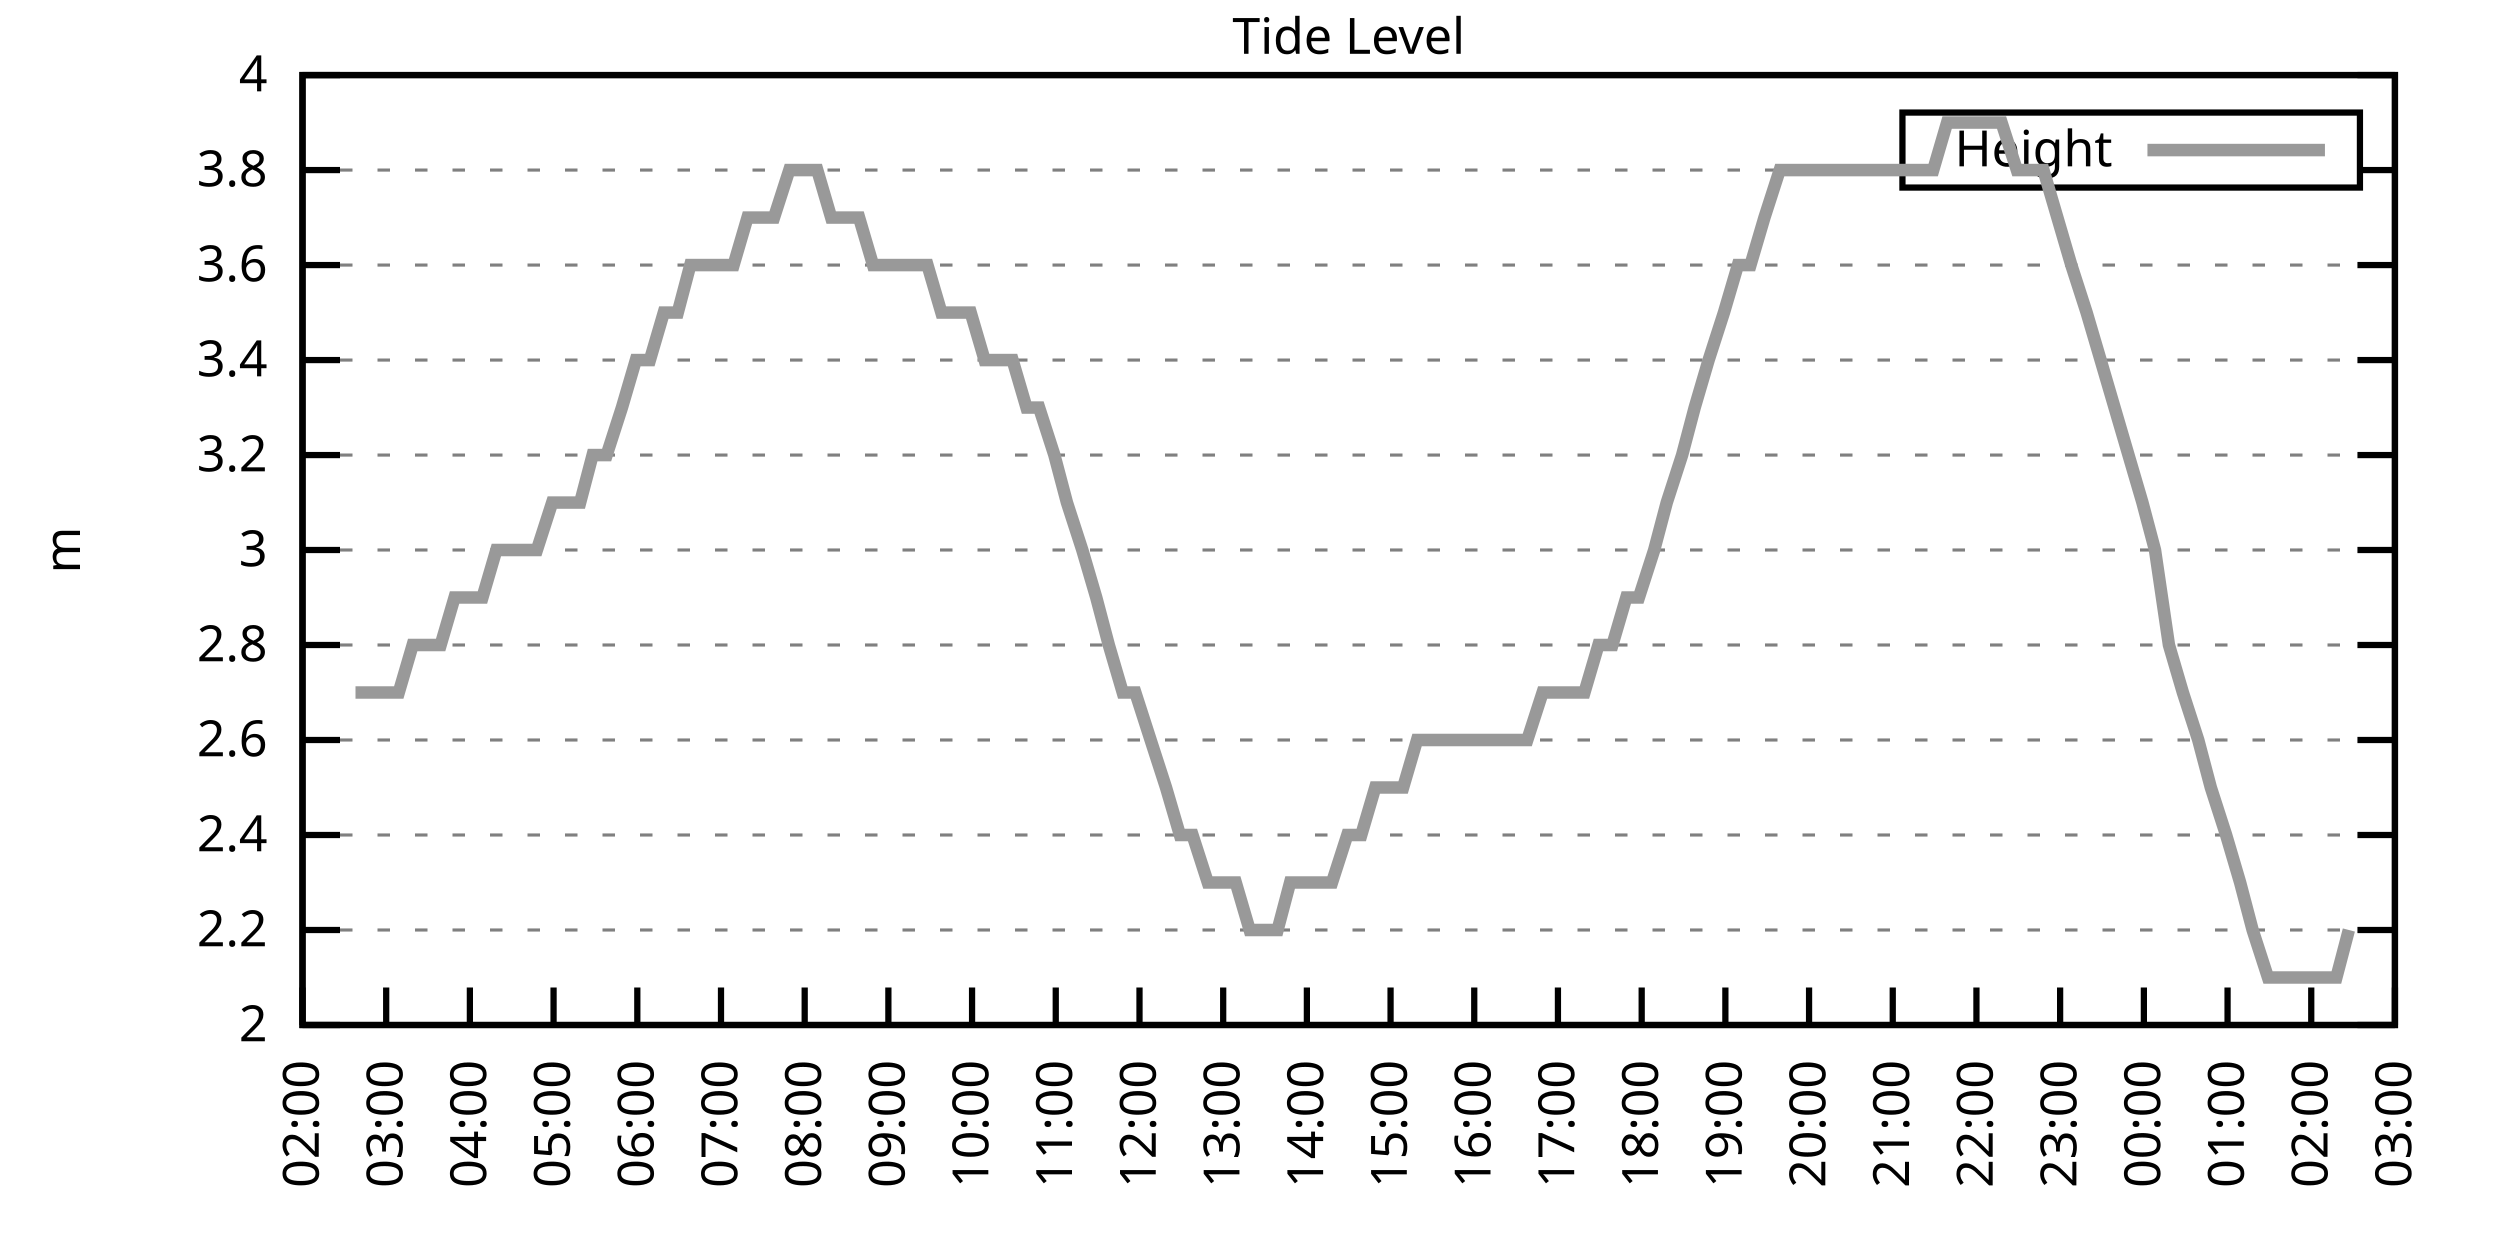
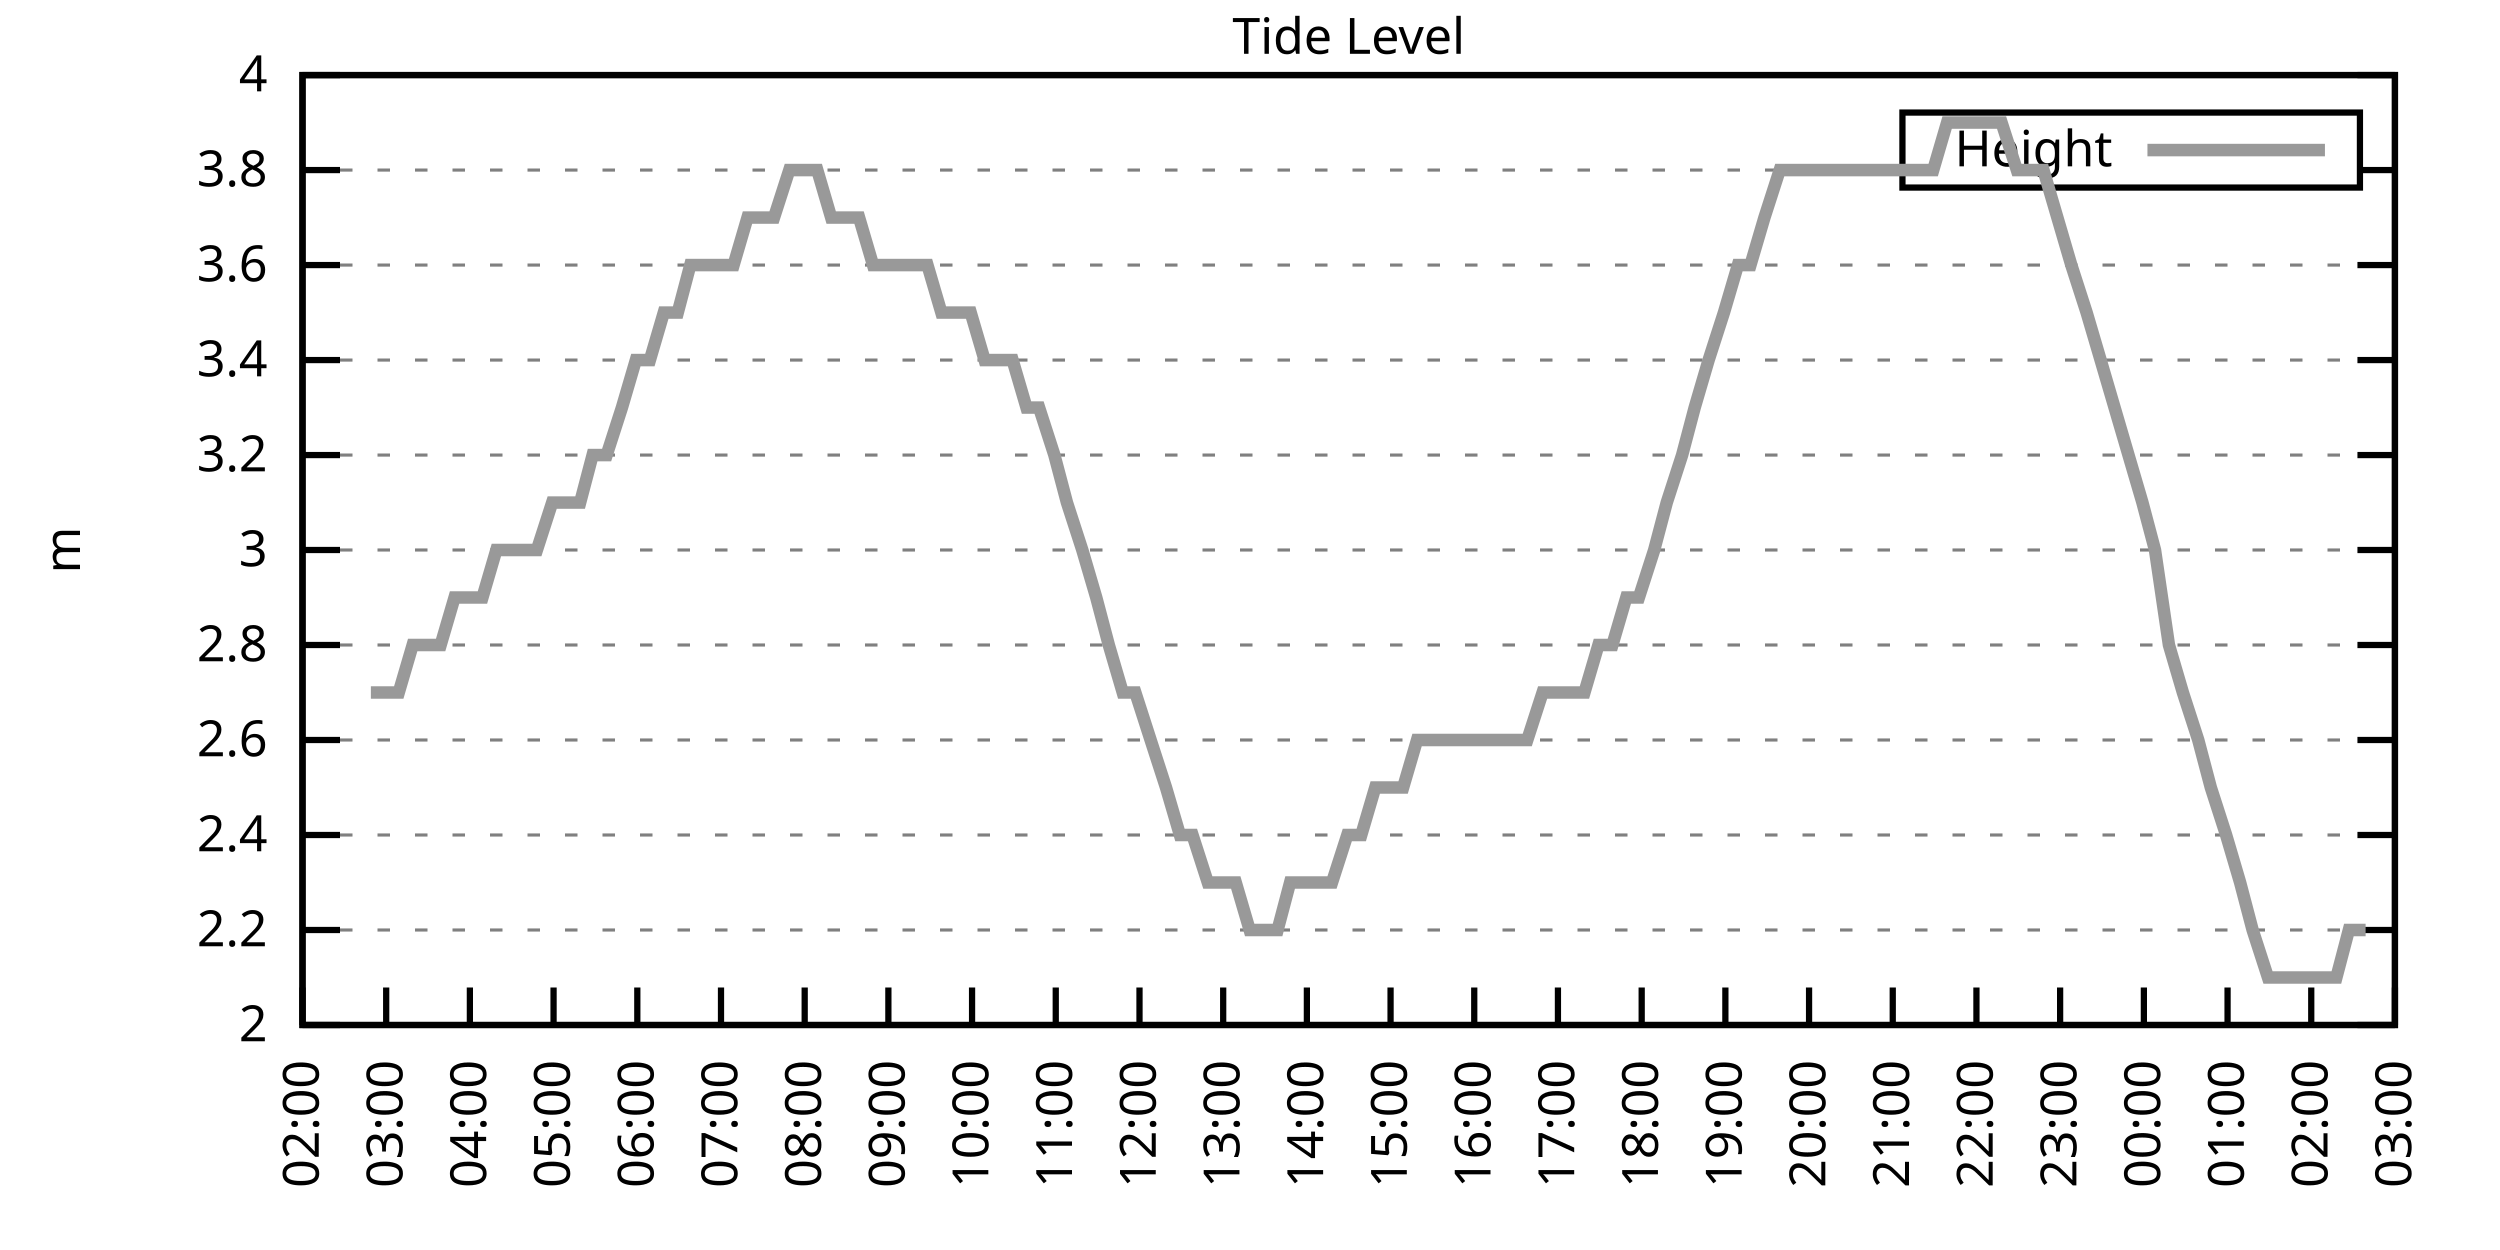
<svg xmlns="http://www.w3.org/2000/svg" xmlns:xlink="http://www.w3.org/1999/xlink" width="400" height="200" viewBox="0 0 400 200">
  <g id="gnuplot_canvas">
    <rect x="0" y="0" width="400" height="200" fill="none" />
    <defs>
      <circle id="gpDot" r="0.5" stroke-width="0.5" stroke="currentColor" />
      <path id="gpPt0" stroke-width="0.333" stroke="currentColor" d="M-1,0 h2 M0,-1 v2" />
      <path id="gpPt1" stroke-width="0.333" stroke="currentColor" d="M-1,-1 L1,1 M1,-1 L-1,1" />
      <path id="gpPt2" stroke-width="0.333" stroke="currentColor" d="M-1,0 L1,0 M0,-1 L0,1 M-1,-1 L1,1 M-1,1 L1,-1" />
      <rect id="gpPt3" stroke-width="0.333" stroke="currentColor" x="-1" y="-1" width="2" height="2" />
      <rect id="gpPt4" stroke-width="0.333" stroke="currentColor" fill="currentColor" x="-1" y="-1" width="2" height="2" />
      <circle id="gpPt5" stroke-width="0.333" stroke="currentColor" cx="0" cy="0" r="1" />
      <use xlink:href="#gpPt5" id="gpPt6" fill="currentColor" stroke="none" />
      <path id="gpPt7" stroke-width="0.333" stroke="currentColor" d="M0,-1.33 L-1.33,0.67 L1.33,0.67 z" />
      <use xlink:href="#gpPt7" id="gpPt8" fill="currentColor" stroke="none" />
      <use xlink:href="#gpPt7" id="gpPt9" stroke="currentColor" transform="rotate(180)" />
      <use xlink:href="#gpPt9" id="gpPt10" fill="currentColor" stroke="none" />
      <use xlink:href="#gpPt3" id="gpPt11" stroke="currentColor" transform="rotate(45)" />
      <use xlink:href="#gpPt11" id="gpPt12" fill="currentColor" stroke="none" />
      <path id="gpPt13" stroke-width="0.333" stroke="currentColor" d="M0,1.330 L1.265,0.411 L0.782,-1.067 L-0.782,-1.076 L-1.265,0.411 z" />
      <use xlink:href="#gpPt13" id="gpPt14" fill="currentColor" stroke="none" />
      <filter id="textbox" filterUnits="objectBoundingBox" x="0" y="0" height="1" width="1">
        <feFlood flood-color="white" flood-opacity="1" result="bgnd" />
        <feComposite in="SourceGraphic" in2="bgnd" operator="atop" />
      </filter>
      <filter id="greybox" filterUnits="objectBoundingBox" x="0" y="0" height="1" width="1">
        <feFlood flood-color="lightgrey" flood-opacity="1" result="grey" />
        <feComposite in="SourceGraphic" in2="grey" operator="atop" />
      </filter>
    </defs>
    <g fill="none" color="white" stroke="currentColor" stroke-width="1.00" stroke-linecap="butt" stroke-linejoin="miter">
</g>
    <g fill="none" color="black" stroke="currentColor" stroke-width="1.00" stroke-linecap="butt" stroke-linejoin="miter">
      <g stroke="none" shape-rendering="crispEdges">
        <polygon fill="rgb(255, 255, 255)" points="48.40,164.00 383.18,164.00 383.18,12.02 48.40,12.02 " />
      </g>
    </g>
    <g fill="none" color="black" stroke="currentColor" stroke-width="1.00" stroke-linecap="butt" stroke-linejoin="miter">
</g>
    <g fill="none" color="black" stroke="black" stroke-width="0.50" stroke-linecap="butt" stroke-linejoin="miter">
</g>
    <g fill="none" color="gray" stroke="currentColor" stroke-width="0.50" stroke-linecap="butt" stroke-linejoin="miter">
      <path stroke="gray" stroke-dasharray="2,4" class="gridline" d="M48.40,164.00 L383.19,164.00  " />
    </g>
    <g fill="none" color="gray" stroke="gray" stroke-width="1.00" stroke-linecap="butt" stroke-linejoin="miter">
</g>
    <g fill="none" color="black" stroke="currentColor" stroke-width="1.00" stroke-linecap="butt" stroke-linejoin="miter">
      <path stroke="black" d="M48.40,164.00 L54.40,164.00 M383.19,164.00 L377.19,164.00  " />
      <g transform="translate(42.80,166.60)" stroke="none" fill="black" font-family="Sans" font-size="8.00" text-anchor="end">
        <text>
          <tspan font-family="Sans"> 2</tspan>
        </text>
      </g>
    </g>
    <g fill="none" color="black" stroke="currentColor" stroke-width="1.00" stroke-linecap="butt" stroke-linejoin="miter">
</g>
    <g fill="none" color="black" stroke="black" stroke-width="0.50" stroke-linecap="butt" stroke-linejoin="miter">
</g>
    <g fill="none" color="gray" stroke="currentColor" stroke-width="0.50" stroke-linecap="butt" stroke-linejoin="miter">
      <path stroke="gray" stroke-dasharray="2,4" class="gridline" d="M48.40,148.80 L383.19,148.80  " />
    </g>
    <g fill="none" color="gray" stroke="gray" stroke-width="1.00" stroke-linecap="butt" stroke-linejoin="miter">
</g>
    <g fill="none" color="black" stroke="currentColor" stroke-width="1.00" stroke-linecap="butt" stroke-linejoin="miter">
      <path stroke="black" d="M48.40,148.80 L54.40,148.80 M383.19,148.80 L377.19,148.80  " />
      <g transform="translate(42.80,151.40)" stroke="none" fill="black" font-family="Sans" font-size="8.00" text-anchor="end">
        <text>
          <tspan font-family="Sans"> 2.2</tspan>
        </text>
      </g>
    </g>
    <g fill="none" color="black" stroke="currentColor" stroke-width="1.00" stroke-linecap="butt" stroke-linejoin="miter">
</g>
    <g fill="none" color="black" stroke="black" stroke-width="0.50" stroke-linecap="butt" stroke-linejoin="miter">
</g>
    <g fill="none" color="gray" stroke="currentColor" stroke-width="0.50" stroke-linecap="butt" stroke-linejoin="miter">
      <path stroke="gray" stroke-dasharray="2,4" class="gridline" d="M48.40,133.60 L383.19,133.60  " />
    </g>
    <g fill="none" color="gray" stroke="gray" stroke-width="1.00" stroke-linecap="butt" stroke-linejoin="miter">
</g>
    <g fill="none" color="black" stroke="currentColor" stroke-width="1.00" stroke-linecap="butt" stroke-linejoin="miter">
      <path stroke="black" d="M48.40,133.60 L54.40,133.60 M383.19,133.60 L377.19,133.60  " />
      <g transform="translate(42.80,136.20)" stroke="none" fill="black" font-family="Sans" font-size="8.00" text-anchor="end">
        <text>
          <tspan font-family="Sans"> 2.4</tspan>
        </text>
      </g>
    </g>
    <g fill="none" color="black" stroke="currentColor" stroke-width="1.00" stroke-linecap="butt" stroke-linejoin="miter">
</g>
    <g fill="none" color="black" stroke="black" stroke-width="0.50" stroke-linecap="butt" stroke-linejoin="miter">
</g>
    <g fill="none" color="gray" stroke="currentColor" stroke-width="0.50" stroke-linecap="butt" stroke-linejoin="miter">
      <path stroke="gray" stroke-dasharray="2,4" class="gridline" d="M48.40,118.40 L383.19,118.40  " />
    </g>
    <g fill="none" color="gray" stroke="gray" stroke-width="1.00" stroke-linecap="butt" stroke-linejoin="miter">
</g>
    <g fill="none" color="black" stroke="currentColor" stroke-width="1.00" stroke-linecap="butt" stroke-linejoin="miter">
      <path stroke="black" d="M48.40,118.40 L54.40,118.40 M383.19,118.40 L377.19,118.40  " />
      <g transform="translate(42.80,121.00)" stroke="none" fill="black" font-family="Sans" font-size="8.00" text-anchor="end">
        <text>
          <tspan font-family="Sans"> 2.6</tspan>
        </text>
      </g>
    </g>
    <g fill="none" color="black" stroke="currentColor" stroke-width="1.00" stroke-linecap="butt" stroke-linejoin="miter">
</g>
    <g fill="none" color="black" stroke="black" stroke-width="0.50" stroke-linecap="butt" stroke-linejoin="miter">
</g>
    <g fill="none" color="gray" stroke="currentColor" stroke-width="0.50" stroke-linecap="butt" stroke-linejoin="miter">
      <path stroke="gray" stroke-dasharray="2,4" class="gridline" d="M48.40,103.20 L383.19,103.20  " />
    </g>
    <g fill="none" color="gray" stroke="gray" stroke-width="1.00" stroke-linecap="butt" stroke-linejoin="miter">
</g>
    <g fill="none" color="black" stroke="currentColor" stroke-width="1.00" stroke-linecap="butt" stroke-linejoin="miter">
      <path stroke="black" d="M48.40,103.20 L54.40,103.20 M383.19,103.20 L377.19,103.20  " />
      <g transform="translate(42.80,105.80)" stroke="none" fill="black" font-family="Sans" font-size="8.00" text-anchor="end">
        <text>
          <tspan font-family="Sans"> 2.8</tspan>
        </text>
      </g>
    </g>
    <g fill="none" color="black" stroke="currentColor" stroke-width="1.00" stroke-linecap="butt" stroke-linejoin="miter">
</g>
    <g fill="none" color="black" stroke="black" stroke-width="0.50" stroke-linecap="butt" stroke-linejoin="miter">
</g>
    <g fill="none" color="gray" stroke="currentColor" stroke-width="0.50" stroke-linecap="butt" stroke-linejoin="miter">
      <path stroke="gray" stroke-dasharray="2,4" class="gridline" d="M48.40,88.00 L383.19,88.00  " />
    </g>
    <g fill="none" color="gray" stroke="gray" stroke-width="1.00" stroke-linecap="butt" stroke-linejoin="miter">
</g>
    <g fill="none" color="black" stroke="currentColor" stroke-width="1.00" stroke-linecap="butt" stroke-linejoin="miter">
      <path stroke="black" d="M48.40,88.00 L54.40,88.00 M383.19,88.00 L377.19,88.00  " />
      <g transform="translate(42.80,90.60)" stroke="none" fill="black" font-family="Sans" font-size="8.00" text-anchor="end">
        <text>
          <tspan font-family="Sans"> 3</tspan>
        </text>
      </g>
    </g>
    <g fill="none" color="black" stroke="currentColor" stroke-width="1.00" stroke-linecap="butt" stroke-linejoin="miter">
</g>
    <g fill="none" color="black" stroke="black" stroke-width="0.50" stroke-linecap="butt" stroke-linejoin="miter">
</g>
    <g fill="none" color="gray" stroke="currentColor" stroke-width="0.50" stroke-linecap="butt" stroke-linejoin="miter">
      <path stroke="gray" stroke-dasharray="2,4" class="gridline" d="M48.40,72.81 L383.19,72.81  " />
    </g>
    <g fill="none" color="gray" stroke="gray" stroke-width="1.00" stroke-linecap="butt" stroke-linejoin="miter">
</g>
    <g fill="none" color="black" stroke="currentColor" stroke-width="1.00" stroke-linecap="butt" stroke-linejoin="miter">
      <path stroke="black" d="M48.40,72.81 L54.40,72.81 M383.19,72.81 L377.19,72.81  " />
      <g transform="translate(42.80,75.41)" stroke="none" fill="black" font-family="Sans" font-size="8.00" text-anchor="end">
        <text>
          <tspan font-family="Sans"> 3.2</tspan>
        </text>
      </g>
    </g>
    <g fill="none" color="black" stroke="currentColor" stroke-width="1.00" stroke-linecap="butt" stroke-linejoin="miter">
</g>
    <g fill="none" color="black" stroke="black" stroke-width="0.50" stroke-linecap="butt" stroke-linejoin="miter">
</g>
    <g fill="none" color="gray" stroke="currentColor" stroke-width="0.50" stroke-linecap="butt" stroke-linejoin="miter">
      <path stroke="gray" stroke-dasharray="2,4" class="gridline" d="M48.40,57.61 L383.19,57.61  " />
    </g>
    <g fill="none" color="gray" stroke="gray" stroke-width="1.00" stroke-linecap="butt" stroke-linejoin="miter">
</g>
    <g fill="none" color="black" stroke="currentColor" stroke-width="1.00" stroke-linecap="butt" stroke-linejoin="miter">
      <path stroke="black" d="M48.40,57.61 L54.40,57.61 M383.19,57.61 L377.19,57.61  " />
      <g transform="translate(42.80,60.21)" stroke="none" fill="black" font-family="Sans" font-size="8.00" text-anchor="end">
        <text>
          <tspan font-family="Sans"> 3.4</tspan>
        </text>
      </g>
    </g>
    <g fill="none" color="black" stroke="currentColor" stroke-width="1.00" stroke-linecap="butt" stroke-linejoin="miter">
</g>
    <g fill="none" color="black" stroke="black" stroke-width="0.50" stroke-linecap="butt" stroke-linejoin="miter">
</g>
    <g fill="none" color="gray" stroke="currentColor" stroke-width="0.50" stroke-linecap="butt" stroke-linejoin="miter">
      <path stroke="gray" stroke-dasharray="2,4" class="gridline" d="M48.40,42.41 L383.19,42.41  " />
    </g>
    <g fill="none" color="gray" stroke="gray" stroke-width="1.00" stroke-linecap="butt" stroke-linejoin="miter">
</g>
    <g fill="none" color="black" stroke="currentColor" stroke-width="1.00" stroke-linecap="butt" stroke-linejoin="miter">
      <path stroke="black" d="M48.40,42.41 L54.40,42.41 M383.19,42.41 L377.19,42.41  " />
      <g transform="translate(42.80,45.01)" stroke="none" fill="black" font-family="Sans" font-size="8.00" text-anchor="end">
        <text>
          <tspan font-family="Sans"> 3.6</tspan>
        </text>
      </g>
    </g>
    <g fill="none" color="black" stroke="currentColor" stroke-width="1.00" stroke-linecap="butt" stroke-linejoin="miter">
</g>
    <g fill="none" color="black" stroke="black" stroke-width="0.50" stroke-linecap="butt" stroke-linejoin="miter">
</g>
    <g fill="none" color="gray" stroke="currentColor" stroke-width="0.50" stroke-linecap="butt" stroke-linejoin="miter">
      <path stroke="gray" stroke-dasharray="2,4" class="gridline" d="M48.40,27.21 L304.39,27.21 M377.59,27.21 L383.19,27.21  " />
    </g>
    <g fill="none" color="gray" stroke="gray" stroke-width="1.00" stroke-linecap="butt" stroke-linejoin="miter">
</g>
    <g fill="none" color="black" stroke="currentColor" stroke-width="1.00" stroke-linecap="butt" stroke-linejoin="miter">
      <path stroke="black" d="M48.40,27.21 L54.40,27.21 M383.19,27.21 L377.19,27.21  " />
      <g transform="translate(42.80,29.81)" stroke="none" fill="black" font-family="Sans" font-size="8.00" text-anchor="end">
        <text>
          <tspan font-family="Sans"> 3.8</tspan>
        </text>
      </g>
    </g>
    <g fill="none" color="black" stroke="currentColor" stroke-width="1.00" stroke-linecap="butt" stroke-linejoin="miter">
</g>
    <g fill="none" color="black" stroke="black" stroke-width="0.50" stroke-linecap="butt" stroke-linejoin="miter">
</g>
    <g fill="none" color="gray" stroke="currentColor" stroke-width="0.50" stroke-linecap="butt" stroke-linejoin="miter">
      <path stroke="gray" stroke-dasharray="2,4" class="gridline" d="M48.40,12.01 L383.19,12.01  " />
    </g>
    <g fill="none" color="gray" stroke="gray" stroke-width="1.00" stroke-linecap="butt" stroke-linejoin="miter">
</g>
    <g fill="none" color="black" stroke="currentColor" stroke-width="1.00" stroke-linecap="butt" stroke-linejoin="miter">
      <path stroke="black" d="M48.40,12.01 L54.40,12.01 M383.19,12.01 L377.19,12.01  " />
      <g transform="translate(42.80,14.61)" stroke="none" fill="black" font-family="Sans" font-size="8.00" text-anchor="end">
        <text>
          <tspan font-family="Sans"> 4</tspan>
        </text>
      </g>
    </g>
    <g fill="none" color="black" stroke="currentColor" stroke-width="1.00" stroke-linecap="butt" stroke-linejoin="miter">
      <path stroke="black" d="M48.40,164.00 L48.40,158.00  " />
      <g transform="translate(51.00,169.60) rotate(270.00)" stroke="none" fill="black" font-family="Sans" font-size="8.00" text-anchor="end">
        <text>
          <tspan font-family="Sans">02:00</tspan>
        </text>
      </g>
    </g>
    <g fill="none" color="black" stroke="currentColor" stroke-width="1.00" stroke-linecap="butt" stroke-linejoin="miter">
      <path stroke="black" d="M61.79,164.00 L61.79,158.00  " />
      <g transform="translate(64.39,169.60) rotate(270.00)" stroke="none" fill="black" font-family="Sans" font-size="8.00" text-anchor="end">
        <text>
          <tspan font-family="Sans">03:00</tspan>
        </text>
      </g>
    </g>
    <g fill="none" color="black" stroke="currentColor" stroke-width="1.00" stroke-linecap="butt" stroke-linejoin="miter">
      <path stroke="black" d="M75.18,164.00 L75.18,158.00  " />
      <g transform="translate(77.78,169.60) rotate(270.00)" stroke="none" fill="black" font-family="Sans" font-size="8.00" text-anchor="end">
        <text>
          <tspan font-family="Sans">04:00</tspan>
        </text>
      </g>
    </g>
    <g fill="none" color="black" stroke="currentColor" stroke-width="1.00" stroke-linecap="butt" stroke-linejoin="miter">
      <path stroke="black" d="M88.57,164.00 L88.57,158.00  " />
      <g transform="translate(91.17,169.60) rotate(270.00)" stroke="none" fill="black" font-family="Sans" font-size="8.00" text-anchor="end">
        <text>
          <tspan font-family="Sans">05:00</tspan>
        </text>
      </g>
    </g>
    <g fill="none" color="black" stroke="currentColor" stroke-width="1.00" stroke-linecap="butt" stroke-linejoin="miter">
      <path stroke="black" d="M101.97,164.00 L101.97,158.00  " />
      <g transform="translate(104.57,169.60) rotate(270.00)" stroke="none" fill="black" font-family="Sans" font-size="8.00" text-anchor="end">
        <text>
          <tspan font-family="Sans">06:00</tspan>
        </text>
      </g>
    </g>
    <g fill="none" color="black" stroke="currentColor" stroke-width="1.00" stroke-linecap="butt" stroke-linejoin="miter">
      <path stroke="black" d="M115.36,164.00 L115.36,158.00  " />
      <g transform="translate(117.96,169.60) rotate(270.00)" stroke="none" fill="black" font-family="Sans" font-size="8.00" text-anchor="end">
        <text>
          <tspan font-family="Sans">07:00</tspan>
        </text>
      </g>
    </g>
    <g fill="none" color="black" stroke="currentColor" stroke-width="1.00" stroke-linecap="butt" stroke-linejoin="miter">
      <path stroke="black" d="M128.75,164.00 L128.75,158.00  " />
      <g transform="translate(131.35,169.60) rotate(270.00)" stroke="none" fill="black" font-family="Sans" font-size="8.00" text-anchor="end">
        <text>
          <tspan font-family="Sans">08:00</tspan>
        </text>
      </g>
    </g>
    <g fill="none" color="black" stroke="currentColor" stroke-width="1.00" stroke-linecap="butt" stroke-linejoin="miter">
      <path stroke="black" d="M142.14,164.00 L142.14,158.00  " />
      <g transform="translate(144.74,169.60) rotate(270.00)" stroke="none" fill="black" font-family="Sans" font-size="8.00" text-anchor="end">
        <text>
          <tspan font-family="Sans">09:00</tspan>
        </text>
      </g>
    </g>
    <g fill="none" color="black" stroke="currentColor" stroke-width="1.00" stroke-linecap="butt" stroke-linejoin="miter">
      <path stroke="black" d="M155.53,164.00 L155.53,158.00  " />
      <g transform="translate(158.13,169.60) rotate(270.00)" stroke="none" fill="black" font-family="Sans" font-size="8.00" text-anchor="end">
        <text>
          <tspan font-family="Sans">10:00</tspan>
        </text>
      </g>
    </g>
    <g fill="none" color="black" stroke="currentColor" stroke-width="1.00" stroke-linecap="butt" stroke-linejoin="miter">
      <path stroke="black" d="M168.92,164.00 L168.92,158.00  " />
      <g transform="translate(171.52,169.60) rotate(270.00)" stroke="none" fill="black" font-family="Sans" font-size="8.00" text-anchor="end">
        <text>
          <tspan font-family="Sans">11:00</tspan>
        </text>
      </g>
    </g>
    <g fill="none" color="black" stroke="currentColor" stroke-width="1.00" stroke-linecap="butt" stroke-linejoin="miter">
      <path stroke="black" d="M182.32,164.00 L182.32,158.00  " />
      <g transform="translate(184.92,169.60) rotate(270.00)" stroke="none" fill="black" font-family="Sans" font-size="8.00" text-anchor="end">
        <text>
          <tspan font-family="Sans">12:00</tspan>
        </text>
      </g>
    </g>
    <g fill="none" color="black" stroke="currentColor" stroke-width="1.00" stroke-linecap="butt" stroke-linejoin="miter">
      <path stroke="black" d="M195.71,164.00 L195.71,158.00  " />
      <g transform="translate(198.31,169.60) rotate(270.00)" stroke="none" fill="black" font-family="Sans" font-size="8.00" text-anchor="end">
        <text>
          <tspan font-family="Sans">13:00</tspan>
        </text>
      </g>
    </g>
    <g fill="none" color="black" stroke="currentColor" stroke-width="1.00" stroke-linecap="butt" stroke-linejoin="miter">
      <path stroke="black" d="M209.10,164.00 L209.10,158.00  " />
      <g transform="translate(211.70,169.60) rotate(270.00)" stroke="none" fill="black" font-family="Sans" font-size="8.00" text-anchor="end">
        <text>
          <tspan font-family="Sans">14:00</tspan>
        </text>
      </g>
    </g>
    <g fill="none" color="black" stroke="currentColor" stroke-width="1.00" stroke-linecap="butt" stroke-linejoin="miter">
      <path stroke="black" d="M222.49,164.00 L222.49,158.00  " />
      <g transform="translate(225.09,169.60) rotate(270.00)" stroke="none" fill="black" font-family="Sans" font-size="8.00" text-anchor="end">
        <text>
          <tspan font-family="Sans">15:00</tspan>
        </text>
      </g>
    </g>
    <g fill="none" color="black" stroke="currentColor" stroke-width="1.00" stroke-linecap="butt" stroke-linejoin="miter">
      <path stroke="black" d="M235.88,164.00 L235.88,158.00  " />
      <g transform="translate(238.48,169.60) rotate(270.00)" stroke="none" fill="black" font-family="Sans" font-size="8.00" text-anchor="end">
        <text>
          <tspan font-family="Sans">16:00</tspan>
        </text>
      </g>
    </g>
    <g fill="none" color="black" stroke="currentColor" stroke-width="1.00" stroke-linecap="butt" stroke-linejoin="miter">
      <path stroke="black" d="M249.27,164.00 L249.27,158.00  " />
      <g transform="translate(251.87,169.60) rotate(270.00)" stroke="none" fill="black" font-family="Sans" font-size="8.00" text-anchor="end">
        <text>
          <tspan font-family="Sans">17:00</tspan>
        </text>
      </g>
    </g>
    <g fill="none" color="black" stroke="currentColor" stroke-width="1.00" stroke-linecap="butt" stroke-linejoin="miter">
      <path stroke="black" d="M262.67,164.00 L262.67,158.00  " />
      <g transform="translate(265.27,169.60) rotate(270.00)" stroke="none" fill="black" font-family="Sans" font-size="8.00" text-anchor="end">
        <text>
          <tspan font-family="Sans">18:00</tspan>
        </text>
      </g>
    </g>
    <g fill="none" color="black" stroke="currentColor" stroke-width="1.00" stroke-linecap="butt" stroke-linejoin="miter">
      <path stroke="black" d="M276.06,164.00 L276.06,158.00  " />
      <g transform="translate(278.66,169.60) rotate(270.00)" stroke="none" fill="black" font-family="Sans" font-size="8.00" text-anchor="end">
        <text>
          <tspan font-family="Sans">19:00</tspan>
        </text>
      </g>
    </g>
    <g fill="none" color="black" stroke="currentColor" stroke-width="1.00" stroke-linecap="butt" stroke-linejoin="miter">
      <path stroke="black" d="M289.45,164.00 L289.45,158.00  " />
      <g transform="translate(292.05,169.60) rotate(270.00)" stroke="none" fill="black" font-family="Sans" font-size="8.00" text-anchor="end">
        <text>
          <tspan font-family="Sans">20:00</tspan>
        </text>
      </g>
    </g>
    <g fill="none" color="black" stroke="currentColor" stroke-width="1.00" stroke-linecap="butt" stroke-linejoin="miter">
      <path stroke="black" d="M302.84,164.00 L302.84,158.00  " />
      <g transform="translate(305.44,169.60) rotate(270.00)" stroke="none" fill="black" font-family="Sans" font-size="8.00" text-anchor="end">
        <text>
          <tspan font-family="Sans">21:00</tspan>
        </text>
      </g>
    </g>
    <g fill="none" color="black" stroke="currentColor" stroke-width="1.00" stroke-linecap="butt" stroke-linejoin="miter">
      <path stroke="black" d="M316.23,164.00 L316.23,158.00  " />
      <g transform="translate(318.83,169.60) rotate(270.00)" stroke="none" fill="black" font-family="Sans" font-size="8.00" text-anchor="end">
        <text>
          <tspan font-family="Sans">22:00</tspan>
        </text>
      </g>
    </g>
    <g fill="none" color="black" stroke="currentColor" stroke-width="1.00" stroke-linecap="butt" stroke-linejoin="miter">
      <path stroke="black" d="M329.62,164.00 L329.62,158.00  " />
      <g transform="translate(332.22,169.60) rotate(270.00)" stroke="none" fill="black" font-family="Sans" font-size="8.00" text-anchor="end">
        <text>
          <tspan font-family="Sans">23:00</tspan>
        </text>
      </g>
    </g>
    <g fill="none" color="black" stroke="currentColor" stroke-width="1.00" stroke-linecap="butt" stroke-linejoin="miter">
      <path stroke="black" d="M343.02,164.00 L343.02,158.00  " />
      <g transform="translate(345.62,169.60) rotate(270.00)" stroke="none" fill="black" font-family="Sans" font-size="8.00" text-anchor="end">
        <text>
          <tspan font-family="Sans">00:00</tspan>
        </text>
      </g>
    </g>
    <g fill="none" color="black" stroke="currentColor" stroke-width="1.00" stroke-linecap="butt" stroke-linejoin="miter">
      <path stroke="black" d="M356.41,164.00 L356.41,158.00  " />
      <g transform="translate(359.01,169.60) rotate(270.00)" stroke="none" fill="black" font-family="Sans" font-size="8.00" text-anchor="end">
        <text>
          <tspan font-family="Sans">01:00</tspan>
        </text>
      </g>
    </g>
    <g fill="none" color="black" stroke="currentColor" stroke-width="1.00" stroke-linecap="butt" stroke-linejoin="miter">
      <path stroke="black" d="M369.80,164.00 L369.80,158.00  " />
      <g transform="translate(372.40,169.60) rotate(270.00)" stroke="none" fill="black" font-family="Sans" font-size="8.00" text-anchor="end">
        <text>
          <tspan font-family="Sans">02:00</tspan>
        </text>
      </g>
    </g>
    <g fill="none" color="black" stroke="currentColor" stroke-width="1.00" stroke-linecap="butt" stroke-linejoin="miter">
      <path stroke="black" d="M383.19,164.00 L383.19,158.00  " />
      <g transform="translate(385.79,169.60) rotate(270.00)" stroke="none" fill="black" font-family="Sans" font-size="8.00" text-anchor="end">
        <text>
          <tspan font-family="Sans">03:00</tspan>
        </text>
      </g>
    </g>
    <g fill="none" color="black" stroke="currentColor" stroke-width="1.00" stroke-linecap="butt" stroke-linejoin="miter">
</g>
    <g fill="none" color="black" stroke="currentColor" stroke-width="1.00" stroke-linecap="butt" stroke-linejoin="miter">
      <path stroke="black" d="M48.40,12.01 L48.40,164.00 L383.19,164.00 L383.19,12.01 L48.40,12.01 Z  " />
    </g>
    <g fill="none" color="black" stroke="currentColor" stroke-width="1.00" stroke-linecap="butt" stroke-linejoin="miter">
</g>
    <g fill="none" color="black" stroke="currentColor" stroke-width="1.00" stroke-linecap="butt" stroke-linejoin="miter">
      <path stroke="black" d="M304.39,30.01 L304.39,18.01 L377.59,18.01 L377.59,30.01 L304.39,30.01 Z  " />
    </g>
    <g id="Tide_level_plot_1">
      <g fill="none" color="white" stroke="black" stroke-width="2.00" stroke-linecap="butt" stroke-linejoin="miter">
</g>
      <g fill="none" color="black" stroke="currentColor" stroke-width="2.00" stroke-linecap="butt" stroke-linejoin="miter">
        <g transform="translate(337.99,26.61)" stroke="none" fill="black" font-family="Sans" font-size="8.00" text-anchor="end">
          <text>
            <tspan font-family="Sans">Height</tspan>
          </text>
        </g>
      </g>
      <g fill="none" color="black" stroke="currentColor" stroke-width="2.00" stroke-linecap="butt" stroke-linejoin="miter">
-         <path stroke="rgb(153, 153, 153)" d="M343.59,24.01 L371.99,24.01 M56.88,110.80 L59.34,110.80 L61.12,110.80 L63.80,110.80 L66.03,103.20 L68.26,103.20   L70.50,103.20 L72.73,95.60 L74.96,95.60 L77.19,95.60 L79.42,88.00 L81.66,88.00 L83.89,88.00 L85.90,88.00   L88.35,80.41 L90.58,80.41 L92.82,80.41 L94.82,72.81 L97.06,72.81 L99.51,65.21 L101.74,57.61 L103.98,57.61   L106.21,50.01 L108.44,50.01 L110.45,42.41 L112.90,42.41 L114.91,42.41 L117.37,42.41 L119.60,34.81 L121.61,34.81   L123.84,34.81 L126.29,27.21 L128.53,27.21 L130.76,27.21 L132.99,34.81 L135.22,34.81 L137.45,34.81 L139.69,42.41   L141.69,42.41 L144.15,42.41 L146.38,42.41 L148.39,42.41 L150.62,50.01 L153.08,50.01 L155.31,50.01 L157.54,57.61   L159.77,57.61 L162.01,57.61 L164.24,65.21 L166.25,65.21 L168.70,72.81 L170.71,80.41 L173.17,88.00 L175.40,95.60   L177.41,103.20 L179.64,110.80 L181.65,110.80 L184.10,118.40 L186.56,126.00 L188.79,133.60 L190.80,133.60 L193.25,141.20   L195.26,141.20 L197.72,141.20 L199.95,148.80 L202.18,148.80 L204.41,148.80 L206.42,141.20 L208.88,141.20 L211.11,141.20   L213.12,141.20 L215.57,133.60 L217.80,133.60 L220.04,126.00 L222.27,126.00 L224.50,126.00 L226.73,118.40 L228.96,118.40   L230.97,118.40 L233.20,118.40 L235.66,118.40 L237.89,118.40 L240.12,118.40 L242.36,118.40 L244.36,118.40 L246.82,110.80   L248.60,110.80 L251.28,110.80 L253.51,110.80 L255.75,103.20 L257.98,103.20 L260.21,95.60 L262.22,95.60 L264.67,88.00   L266.68,80.41 L269.14,72.81 L271.15,65.21 L273.38,57.61 L275.83,50.01 L278.07,42.41 L280.07,42.41 L282.31,34.81   L284.76,27.21 L286.77,27.21 L289.23,27.21 L291.46,27.21 L293.69,27.21 L295.92,27.21 L298.15,27.21 L300.39,27.21   L302.39,27.21 L304.85,27.21 L307.08,27.21 L309.31,27.21 L311.54,19.61 L313.55,19.61 L315.79,19.61 L318.24,19.61   L320.25,19.61 L322.70,27.21 L324.94,27.21 L326.95,27.21 L329.18,34.81 L331.41,42.41 L333.86,50.01 L336.10,57.61   L338.33,65.21 L340.56,72.81 L342.79,80.41 L344.80,88.00 L347.03,103.20 L349.26,110.80 L351.72,118.40 L353.73,126.00   L356.18,133.60 L358.42,141.20 L360.42,148.80 L362.88,156.40 L365.11,156.40 L367.34,156.40 L369.35,156.40 L371.81,156.40   L373.82,156.40 L375.82,148.80  " />
+         <path stroke="rgb(153, 153, 153)" d="M343.59,24.01 L371.99,24.01 M59.34,110.80 L61.12,110.80 L63.80,110.80 L66.03,103.20 L68.26,103.20 L70.50,103.20   L72.73,95.60 L74.96,95.60 L77.19,95.60 L79.42,88.00 L81.66,88.00 L83.89,88.00 L85.90,88.00 L88.35,80.41   L90.58,80.41 L92.82,80.41 L94.82,72.81 L97.06,72.81 L99.51,65.21 L101.74,57.61 L103.98,57.61 L106.21,50.01   L108.44,50.01 L110.45,42.41 L112.90,42.41 L114.91,42.41 L117.37,42.41 L119.60,34.81 L121.61,34.81 L123.84,34.81   L126.29,27.21 L128.53,27.21 L130.76,27.21 L132.99,34.81 L135.22,34.81 L137.45,34.81 L139.69,42.41 L141.69,42.41   L144.15,42.41 L146.38,42.41 L148.39,42.41 L150.62,50.01 L153.08,50.01 L155.31,50.01 L157.54,57.61 L159.77,57.61   L162.01,57.61 L164.24,65.21 L166.25,65.21 L168.70,72.81 L170.71,80.41 L173.17,88.00 L175.40,95.60 L177.41,103.20   L179.64,110.80 L181.65,110.80 L184.10,118.40 L186.56,126.00 L188.79,133.60 L190.80,133.60 L193.25,141.20 L195.26,141.20   L197.72,141.20 L199.95,148.80 L202.18,148.80 L204.41,148.80 L206.42,141.20 L208.88,141.20 L211.11,141.20 L213.12,141.20   L215.57,133.60 L217.80,133.60 L220.04,126.00 L222.27,126.00 L224.50,126.00 L226.73,118.40 L228.96,118.40 L230.97,118.40   L233.20,118.40 L235.66,118.40 L237.89,118.40 L240.12,118.40 L242.36,118.40 L244.36,118.40 L246.82,110.80 L248.60,110.80   L251.28,110.80 L253.51,110.80 L255.75,103.20 L257.98,103.20 L260.21,95.60 L262.22,95.60 L264.67,88.00 L266.68,80.41   L269.14,72.81 L271.15,65.21 L273.38,57.61 L275.83,50.01 L278.07,42.41 L280.07,42.41 L282.31,34.81 L284.76,27.21   L286.77,27.21 L289.23,27.21 L291.46,27.21 L293.69,27.21 L295.92,27.21 L298.15,27.21 L300.39,27.21 L302.39,27.21   L304.85,27.21 L307.08,27.21 L309.31,27.21 L311.54,19.61 L313.55,19.61 L315.79,19.61 L318.24,19.61 L320.25,19.61   L322.70,27.21 L324.94,27.21 L326.95,27.21 L329.18,34.81 L331.41,42.41 L333.86,50.01 L336.10,57.61 L338.33,65.21   L340.56,72.81 L342.79,80.41 L344.80,88.00 L347.03,103.20 L349.26,110.80 L351.72,118.40 L353.73,126.00 L356.18,133.60   L358.42,141.20 L360.42,148.80 L362.88,156.40 L365.11,156.40 L367.34,156.40 L369.35,156.40 L371.81,156.40 L373.82,156.40   L375.82,148.80 L378.50,148.80  " />
      </g>
    </g>
    <g fill="none" color="black" stroke="currentColor" stroke-width="2.00" stroke-linecap="butt" stroke-linejoin="miter">
</g>
    <g fill="none" color="black" stroke="black" stroke-width="1.00" stroke-linecap="butt" stroke-linejoin="miter">
</g>
    <g fill="none" color="black" stroke="currentColor" stroke-width="1.00" stroke-linecap="butt" stroke-linejoin="miter">
      <path stroke="black" d="M48.40,12.01 L48.40,164.00 L383.19,164.00 L383.19,12.01 L48.40,12.01 Z  " />
      <g transform="translate(12.80,88.01) rotate(270.00)" stroke="none" fill="black" font-family="Sans" font-size="8.00" text-anchor="middle">
        <text>
          <tspan font-family="Sans">m</tspan>
        </text>
      </g>
    </g>
    <g fill="none" color="black" stroke="currentColor" stroke-width="1.00" stroke-linecap="butt" stroke-linejoin="miter">
</g>
    <g fill="none" color="black" stroke="currentColor" stroke-width="1.00" stroke-linecap="butt" stroke-linejoin="miter">
      <g transform="translate(215.79,8.61)" stroke="none" fill="black" font-family="Sans" font-size="8.00" text-anchor="middle">
        <text>
          <tspan font-family="Sans">Tide Level</tspan>
        </text>
      </g>
    </g>
    <g fill="none" color="black" stroke="currentColor" stroke-width="1.00" stroke-linecap="butt" stroke-linejoin="miter">
</g>
  </g>
</svg>
